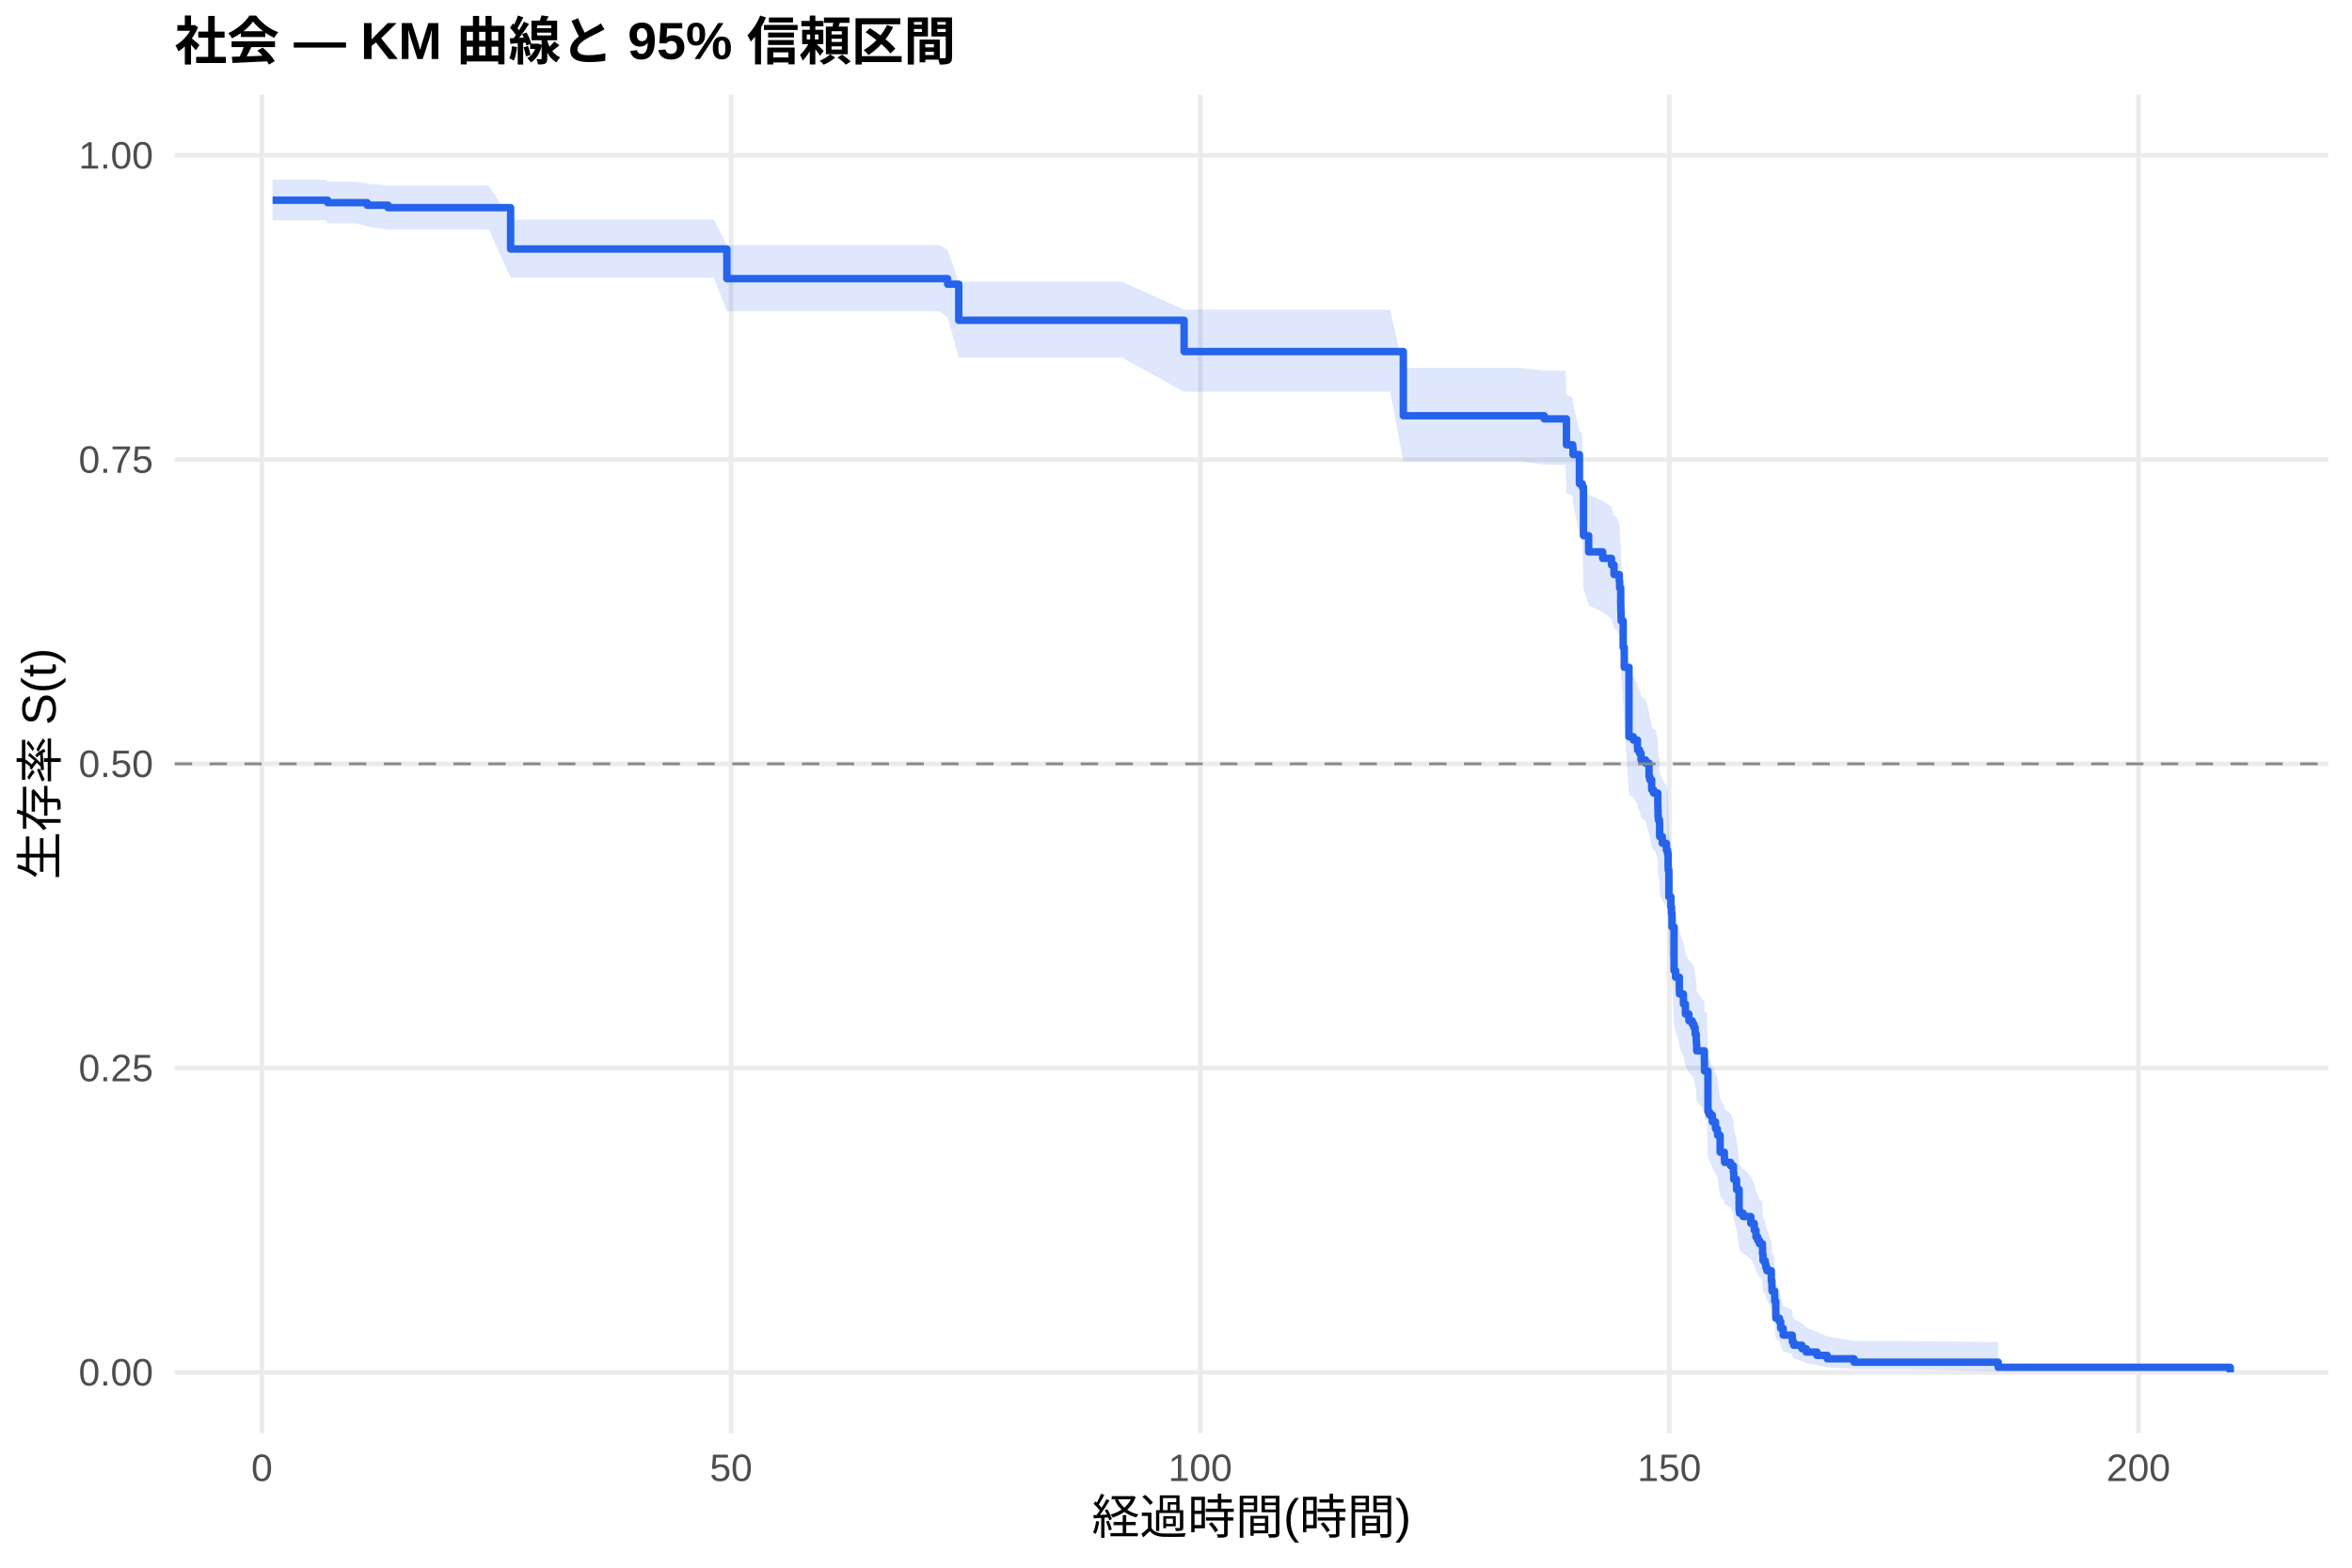
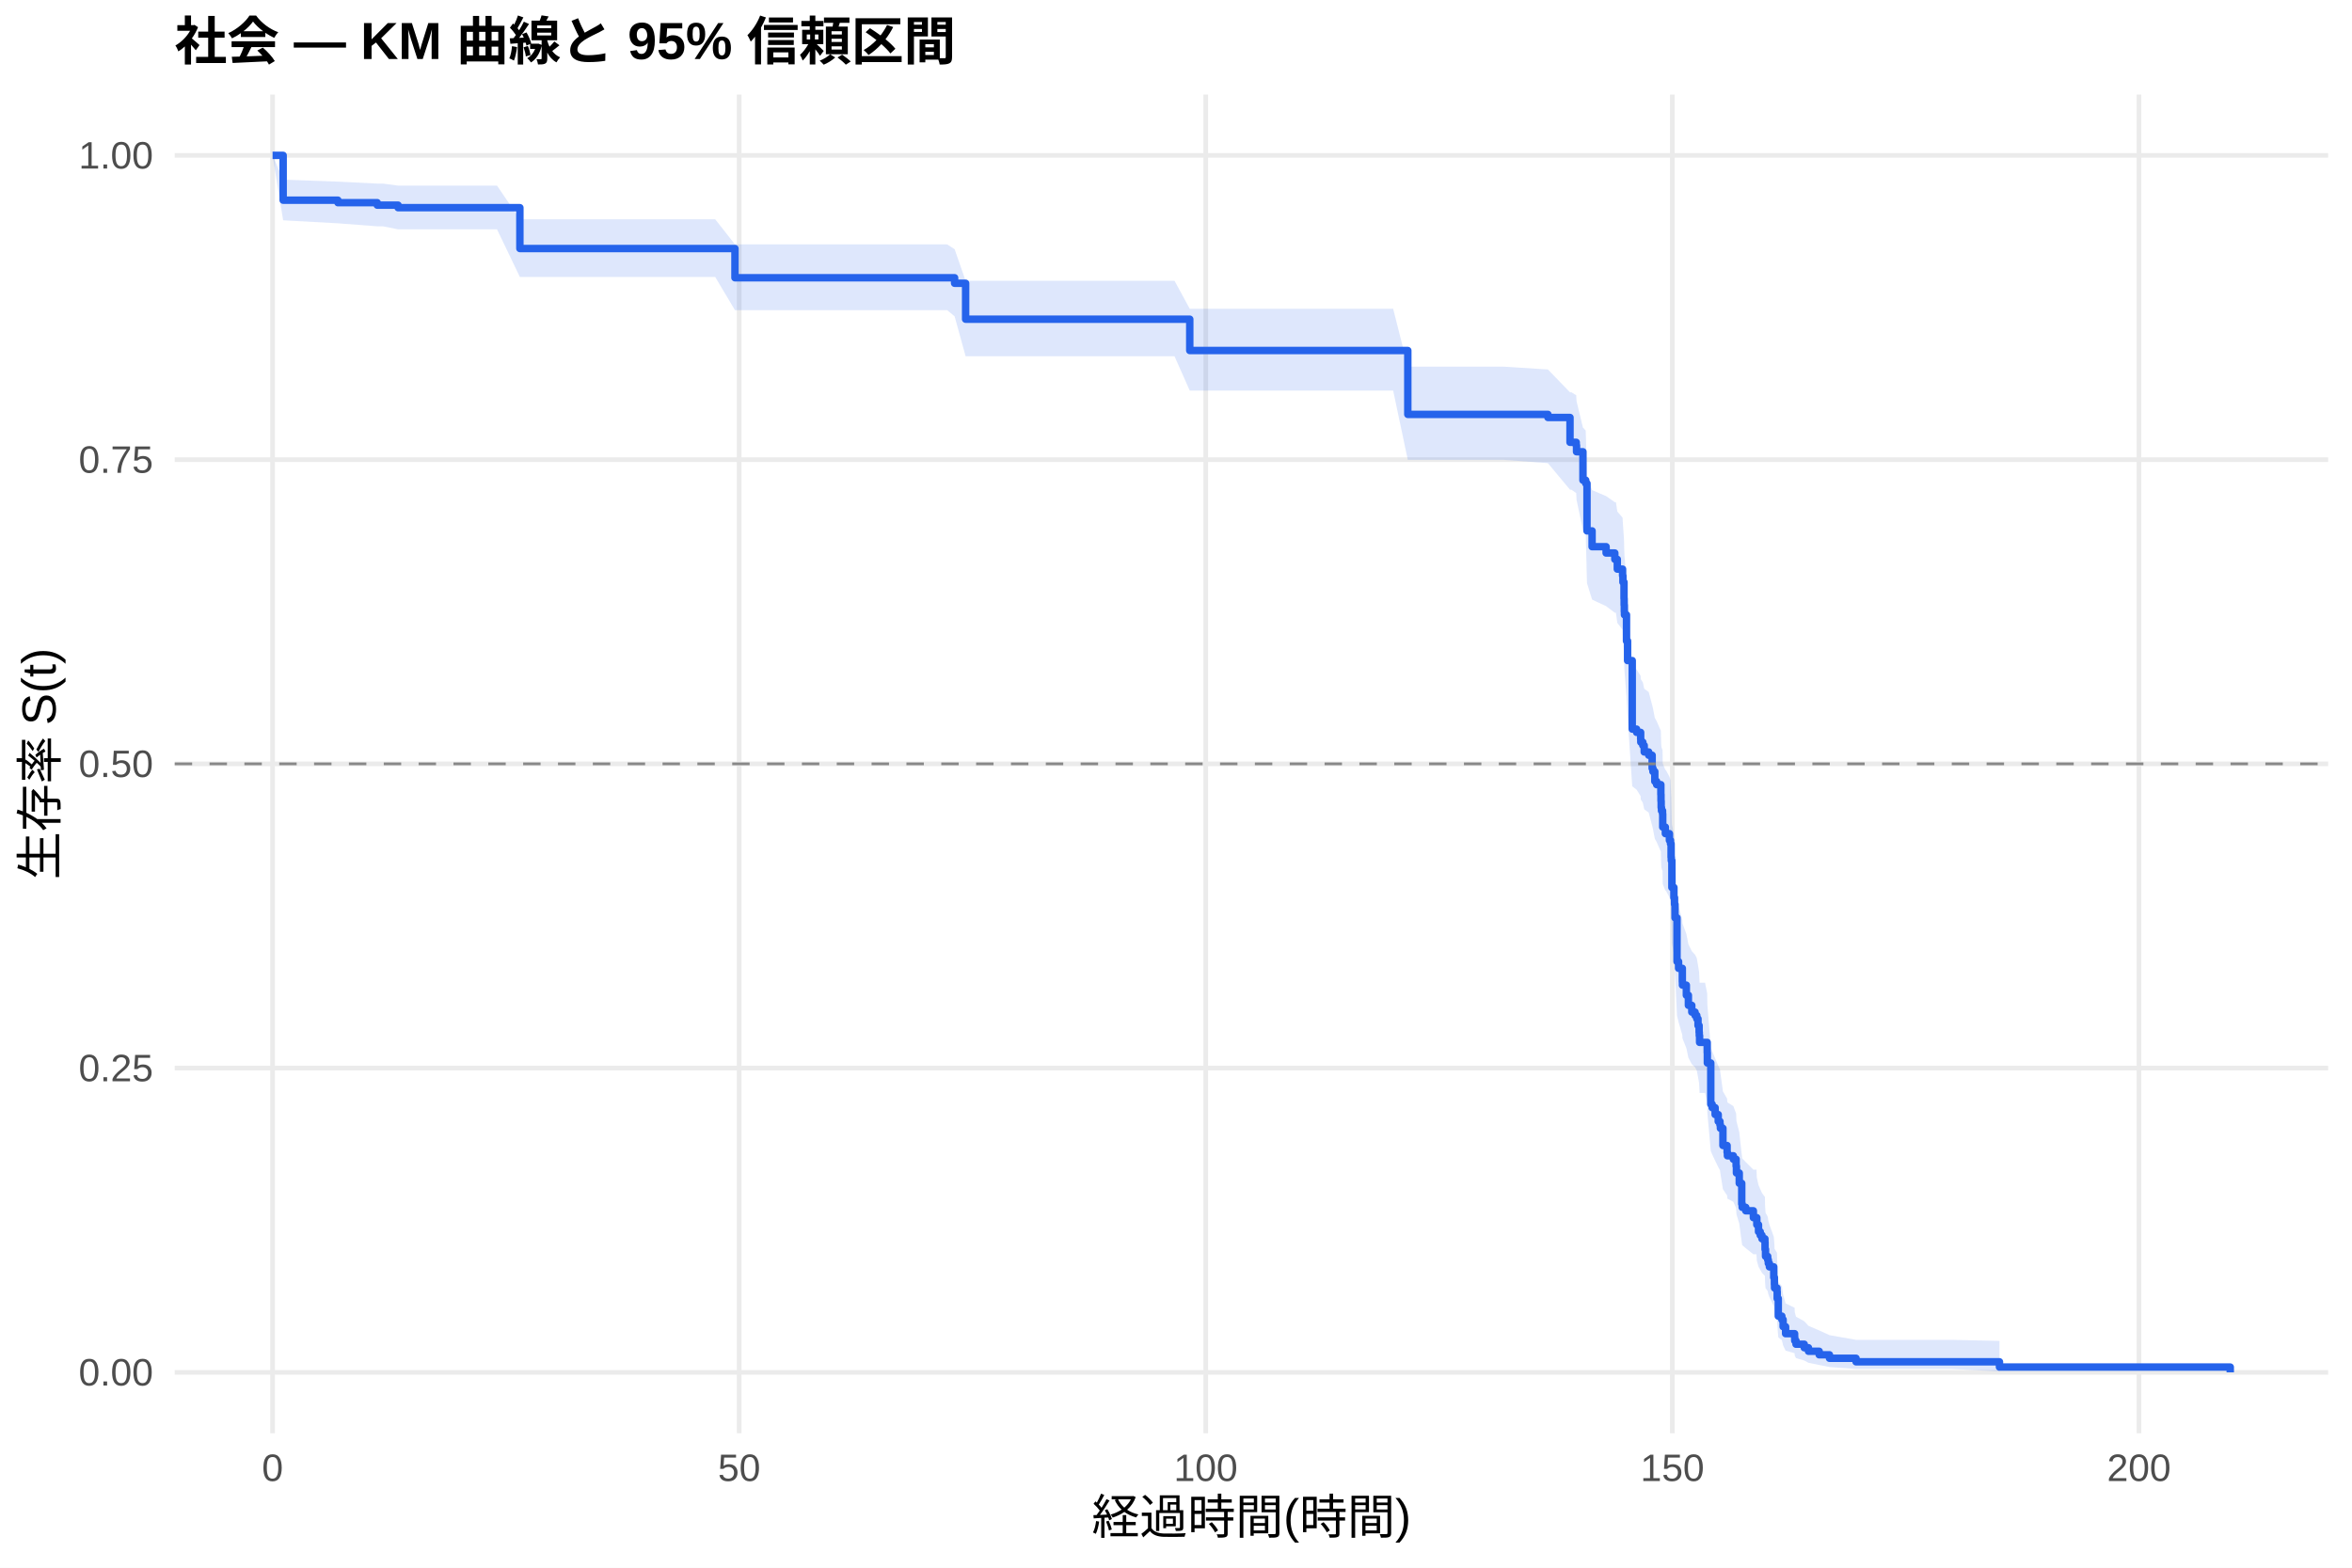
<svg xmlns="http://www.w3.org/2000/svg" width="540.00pt" height="360.00pt" viewBox="0 0 540.00 360.00">
  <g class="svglite">
    <defs>
      <style type="text/css">
    .svglite line, .svglite polyline, .svglite polygon, .svglite path, .svglite rect, .svglite circle {
      fill: none;
      stroke: #000000;
      stroke-linecap: round;
      stroke-linejoin: round;
      stroke-miterlimit: 10.00;
    }
    .svglite text {
      white-space: pre;
    }
    .svglite g.glyphgroup path {
      fill: inherit;
      stroke: none;
    }
  </style>
    </defs>
    <rect width="100%" height="100%" style="stroke: none; fill: #FFFFFF;" />
    <defs>
      <clipPath id="cpMC4wMHw1NDAuMDB8MC4wMHwzNjAuMDA=">
        <rect x="0.00" y="0.00" width="540.00" height="360.00" />
      </clipPath>
    </defs>
    <g clip-path="url(#cpMC4wMHw1NDAuMDB8MC4wMHwzNjAuMDA=)">
      <rect x="0" y="0.00" width="540.00" height="360.00" style="stroke-width: 1.07; stroke: none; fill: #FFFFFF;" />
    </g>
    <defs>
      <clipPath id="cpNDAuMTF8NTM0LjUyfDIxLjcxfDMyOS4xMg==">
        <rect x="40.11" y="21.71" width="494.41" height="307.41" />
      </clipPath>
    </defs>
    <g clip-path="url(#cpNDAuMTF8NTM0LjUyfDIxLjcxfDMyOS4xMg==)">
      <polyline points="40.11,315.14 534.52,315.14 " style="stroke-width: 1.07; stroke: #EBEBEB; stroke-linecap: butt;" />
      <polyline points="40.11,245.28 534.52,245.28 " style="stroke-width: 1.07; stroke: #EBEBEB; stroke-linecap: butt;" />
      <polyline points="40.11,175.41 534.52,175.41 " style="stroke-width: 1.07; stroke: #EBEBEB; stroke-linecap: butt;" />
      <polyline points="40.11,105.55 534.52,105.55 " style="stroke-width: 1.07; stroke: #EBEBEB; stroke-linecap: butt;" />
      <polyline points="40.11,35.68 534.52,35.68 " style="stroke-width: 1.07; stroke: #EBEBEB; stroke-linecap: butt;" />
-       <polyline points="60.14,329.12 60.14,21.71 " style="stroke-width: 1.07; stroke: #EBEBEB; stroke-linecap: butt;" />
-       <polyline points="167.85,329.12 167.85,21.71 " style="stroke-width: 1.07; stroke: #EBEBEB; stroke-linecap: butt;" />
-       <polyline points="275.56,329.12 275.56,21.71 " style="stroke-width: 1.07; stroke: #EBEBEB; stroke-linecap: butt;" />
-       <polyline points="383.26,329.12 383.26,21.71 " style="stroke-width: 1.07; stroke: #EBEBEB; stroke-linecap: butt;" />
-       <polyline points="490.97,329.12 490.97,21.71 " style="stroke-width: 1.07; stroke: #EBEBEB; stroke-linecap: butt;" />
-       <polygon points="62.58,41.26 74.83,41.26 75.22,41.71 81.72,41.71 84.30,42.16 89.11,42.62 90.62,42.62 101.14,42.62 112.20,42.62 117.23,50.44 122.94,50.44 129.29,50.44 138.12,50.44 151.51,50.44 163.90,50.44 166.88,56.27 173.92,56.27 179.30,56.27 195.82,56.27 205.04,56.27 215.56,56.27 217.57,57.37 220.12,64.67 225.58,64.67 231.29,64.67 242.42,64.67 249.67,64.67 257.53,64.67 271.86,71.10 276.92,71.10 297.82,71.10 308.01,71.10 319.18,71.10 322.19,84.46 333.58,84.46 349.16,84.46 354.54,85.12 359.43,85.12 359.64,90.58 361.08,91.27 361.15,92.64 362.62,98.86 363.27,99.55 363.55,110.05 364.74,113.58 367.97,114.99 369.98,116.41 370.56,118.54 370.95,118.54 371.78,119.99 371.85,121.44 372.10,125.08 372.13,126.53 372.17,127.99 372.21,128.73 372.67,134.59 372.92,139.01 374.00,154.62 375.01,155.37 375.94,156.87 375.98,157.62 376.44,158.37 376.77,159.87 377.81,160.62 378.60,163.63 378.78,164.39 379.21,166.65 379.64,167.41 380.00,167.41 380.61,169.70 380.64,171.23 380.68,172.76 380.75,173.53 381.00,174.30 381.04,177.37 381.65,178.91 382.58,180.45 382.83,181.23 382.98,184.32 383.01,185.09 383.16,191.30 383.62,193.64 383.77,195.20 383.88,198.33 384.34,208.55 384.70,210.13 385.56,213.30 385.60,214.09 386.50,216.48 386.96,218.86 387.75,220.46 388.51,221.26 388.90,222.06 389.19,223.66 389.44,225.26 389.48,226.06 389.55,227.67 391.31,230.08 391.34,232.50 391.88,232.50 392.13,242.34 392.46,243.17 393.14,244.82 393.86,246.48 394.25,247.31 394.36,248.14 394.93,252.30 395.90,253.98 395.97,254.81 397.34,255.65 397.98,257.33 398.06,259.02 398.70,261.56 399.28,266.67 399.39,267.52 400.21,268.38 401.97,270.10 402.76,271.82 403.15,273.56 403.55,274.43 403.94,275.30 404.63,276.17 404.66,277.92 404.77,279.68 405.27,280.56 405.42,281.44 405.67,282.33 406.67,285.01 406.82,286.81 406.85,287.71 407.43,288.62 407.46,290.44 407.71,295.08 408.54,296.02 408.83,297.92 409.40,299.85 411.48,300.83 411.52,301.81 411.81,302.81 413.71,303.82 414.68,304.83 417.16,305.86 419.53,306.90 425.67,307.95 436.87,307.95 458.77,308.18 458.77,314.95 436.87,314.39 425.67,314.39 419.53,313.97 417.16,313.51 414.68,313.03 413.71,312.53 411.81,312.01 411.52,311.47 411.48,310.92 409.40,310.36 408.83,309.21 408.54,308.03 407.71,307.43 407.46,304.35 407.43,303.08 406.85,302.45 406.82,301.81 406.67,300.51 405.67,298.56 405.42,297.90 405.27,297.24 404.77,296.58 404.66,295.24 404.63,293.90 403.94,293.23 403.55,292.56 403.15,291.88 402.76,290.52 401.97,289.15 400.21,287.78 399.39,287.09 399.28,286.40 398.70,282.24 398.06,280.14 397.98,278.73 397.34,277.32 395.97,276.61 395.90,275.91 394.93,274.49 394.36,270.92 394.25,270.21 393.86,269.49 393.14,268.06 392.46,266.62 392.13,265.90 391.88,257.19 391.34,257.19 391.31,255.02 389.55,252.85 389.48,251.39 389.44,250.67 389.19,249.21 388.90,247.75 388.51,247.02 387.75,246.29 386.96,244.83 386.50,242.63 385.60,240.42 385.56,239.69 384.70,236.74 384.34,235.26 383.88,225.60 383.77,222.61 383.62,221.11 383.16,218.86 383.01,212.84 382.98,212.09 382.83,209.06 382.58,208.30 381.65,206.79 381.04,205.27 381.00,202.23 380.75,201.47 380.68,200.70 380.64,199.18 380.61,197.65 380.00,195.35 379.64,195.35 379.21,194.60 378.78,192.33 378.60,191.57 377.81,188.53 376.77,187.77 376.44,186.25 375.98,185.49 375.94,184.72 375.01,183.20 374.00,182.43 372.92,166.29 372.67,161.64 372.21,155.41 372.17,154.63 372.13,153.07 372.10,151.50 371.85,147.58 371.78,146.00 370.95,144.43 370.56,144.43 369.98,142.11 367.97,140.57 364.74,139.02 363.55,135.14 363.27,123.41 362.62,122.63 361.15,115.51 361.08,113.92 359.64,113.13 359.43,106.73 354.54,106.73 349.16,105.95 333.58,105.95 322.19,105.95 319.18,89.98 308.01,89.98 297.82,89.98 276.92,89.98 271.86,89.98 257.53,82.11 249.67,82.11 242.42,82.11 231.29,82.11 225.58,82.11 220.12,82.11 217.57,72.91 215.56,71.47 205.04,71.47 195.82,71.47 179.30,71.47 173.92,71.47 166.88,71.47 163.90,63.75 151.51,63.75 138.12,63.75 129.29,63.75 122.94,63.75 117.23,63.75 112.20,52.67 101.14,52.67 90.62,52.67 89.11,52.67 84.30,51.98 81.72,51.29 75.22,51.29 74.83,50.59 62.58,50.59 " style="stroke-width: 0.00; stroke: none; stroke-linecap: butt; fill: #2563EB; fill-opacity: 0.15;" />
-       <polyline points="62.58,41.26 74.83,41.26 75.22,41.71 81.72,41.71 84.30,42.16 89.11,42.62 90.62,42.62 101.14,42.62 112.20,42.62 117.23,50.44 122.94,50.44 129.29,50.44 138.12,50.44 151.51,50.44 163.90,50.44 166.88,56.27 173.92,56.27 179.30,56.27 195.82,56.27 205.04,56.27 215.56,56.27 217.57,57.37 220.12,64.67 225.58,64.67 231.29,64.67 242.42,64.67 249.67,64.67 257.53,64.67 271.86,71.10 276.92,71.10 297.82,71.10 308.01,71.10 319.18,71.10 322.19,84.46 333.58,84.46 349.16,84.46 354.54,85.12 359.43,85.12 359.64,90.58 361.08,91.27 361.15,92.64 362.62,98.86 363.27,99.55 363.55,110.05 364.74,113.58 367.97,114.99 369.98,116.41 370.56,118.54 370.95,118.54 371.78,119.99 371.85,121.44 372.10,125.08 372.13,126.53 372.17,127.99 372.21,128.73 372.67,134.59 372.92,139.01 374.00,154.62 375.01,155.37 375.94,156.87 375.98,157.62 376.44,158.37 376.77,159.87 377.81,160.62 378.60,163.63 378.78,164.39 379.21,166.65 379.64,167.41 380.00,167.41 380.61,169.70 380.64,171.23 380.68,172.76 380.75,173.53 381.00,174.30 381.04,177.37 381.65,178.91 382.58,180.45 382.83,181.23 382.98,184.32 383.01,185.09 383.16,191.30 383.62,193.64 383.77,195.20 383.88,198.33 384.34,208.55 384.70,210.13 385.56,213.30 385.60,214.09 386.50,216.48 386.96,218.86 387.75,220.46 388.51,221.26 388.90,222.06 389.19,223.66 389.44,225.26 389.48,226.06 389.55,227.67 391.31,230.08 391.34,232.50 391.88,232.50 392.13,242.34 392.46,243.17 393.14,244.82 393.86,246.48 394.25,247.31 394.36,248.14 394.93,252.30 395.90,253.98 395.97,254.81 397.34,255.65 397.98,257.33 398.06,259.02 398.70,261.56 399.28,266.67 399.39,267.52 400.21,268.38 401.97,270.10 402.76,271.82 403.15,273.56 403.55,274.43 403.94,275.30 404.63,276.17 404.66,277.92 404.77,279.68 405.27,280.56 405.42,281.44 405.67,282.33 406.67,285.01 406.82,286.81 406.85,287.71 407.43,288.62 407.46,290.44 407.71,295.08 408.54,296.02 408.83,297.92 409.40,299.85 411.48,300.83 411.52,301.81 411.81,302.81 413.71,303.82 414.68,304.83 417.16,305.86 419.53,306.90 425.67,307.95 436.87,307.95 458.77,308.18 " style="stroke-width: 1.07; stroke: none; stroke-linecap: butt;" />
-       <polyline points="458.77,314.95 436.87,314.39 425.67,314.39 419.53,313.97 417.16,313.51 414.68,313.03 413.71,312.53 411.81,312.01 411.52,311.47 411.48,310.92 409.40,310.36 408.83,309.21 408.54,308.03 407.71,307.43 407.46,304.35 407.43,303.08 406.85,302.45 406.82,301.81 406.67,300.51 405.67,298.56 405.42,297.90 405.27,297.24 404.77,296.58 404.66,295.24 404.63,293.90 403.94,293.23 403.55,292.56 403.15,291.88 402.76,290.52 401.97,289.15 400.21,287.78 399.39,287.09 399.28,286.40 398.70,282.24 398.06,280.14 397.98,278.73 397.34,277.32 395.97,276.61 395.90,275.91 394.93,274.49 394.36,270.92 394.25,270.21 393.86,269.49 393.14,268.06 392.46,266.62 392.13,265.90 391.88,257.19 391.34,257.19 391.31,255.02 389.55,252.85 389.48,251.39 389.44,250.67 389.19,249.21 388.90,247.75 388.51,247.02 387.75,246.29 386.96,244.83 386.50,242.63 385.60,240.42 385.56,239.69 384.70,236.74 384.34,235.26 383.88,225.60 383.77,222.61 383.62,221.11 383.16,218.86 383.01,212.84 382.98,212.09 382.83,209.06 382.58,208.30 381.65,206.79 381.04,205.27 381.00,202.23 380.75,201.47 380.68,200.70 380.64,199.18 380.61,197.65 380.00,195.35 379.64,195.35 379.21,194.60 378.78,192.33 378.60,191.57 377.81,188.53 376.77,187.77 376.44,186.25 375.98,185.49 375.94,184.72 375.01,183.20 374.00,182.43 372.92,166.29 372.67,161.64 372.21,155.41 372.17,154.63 372.13,153.07 372.10,151.50 371.85,147.58 371.78,146.00 370.95,144.43 370.56,144.43 369.98,142.11 367.97,140.57 364.74,139.02 363.55,135.14 363.27,123.41 362.62,122.63 361.15,115.51 361.08,113.92 359.64,113.13 359.43,106.73 354.54,106.73 349.16,105.95 333.58,105.95 322.19,105.95 319.18,89.98 308.01,89.98 297.82,89.98 276.92,89.98 271.86,89.98 257.53,82.11 249.67,82.11 242.42,82.11 231.29,82.11 225.58,82.11 220.12,82.11 217.57,72.91 215.56,71.47 205.04,71.47 195.82,71.47 179.30,71.47 173.92,71.47 166.88,71.47 163.90,63.75 151.51,63.75 138.12,63.75 129.29,63.75 122.94,63.75 117.23,63.75 112.20,52.67 101.14,52.67 90.62,52.67 89.11,52.67 84.30,51.98 81.72,51.29 75.22,51.29 74.83,50.59 62.58,50.59 " style="stroke-width: 1.07; stroke: none; stroke-linecap: butt;" />
-       <polyline points="62.58,45.97 74.83,45.97 74.83,45.97 75.22,45.97 75.22,46.54 81.72,46.54 81.72,46.54 84.30,46.54 84.30,47.12 89.11,47.12 89.11,47.69 90.62,47.69 90.62,47.69 101.14,47.69 101.14,47.69 112.20,47.69 112.20,47.69 117.23,47.69 117.23,57.18 122.94,57.18 122.94,57.18 129.29,57.18 129.29,57.18 138.12,57.18 138.12,57.18 151.51,57.18 151.51,57.18 163.90,57.18 163.90,57.18 166.88,57.18 166.88,63.99 173.92,63.99 173.92,63.99 179.30,63.99 179.30,63.99 195.82,63.99 195.82,63.99 205.04,63.99 205.04,63.99 215.56,63.99 215.56,63.99 217.57,63.99 217.57,65.26 220.12,65.26 220.12,73.55 225.58,73.55 225.58,73.55 231.29,73.55 231.29,73.55 242.42,73.55 242.42,73.55 249.67,73.55 249.67,73.55 257.53,73.55 257.53,73.55 271.86,73.55 271.86,80.73 276.92,80.73 276.92,80.73 297.82,80.73 297.82,80.73 308.01,80.73 308.01,80.73 319.18,80.73 319.18,80.73 322.19,80.73 322.19,95.47 333.58,95.47 333.58,95.47 349.16,95.47 349.16,95.47 354.54,95.47 354.54,96.19 359.43,96.19 359.43,96.19 359.64,96.19 359.64,102.15 361.08,102.15 361.08,102.90 361.15,102.90 361.15,104.39 362.62,104.39 362.62,111.09 363.27,111.09 363.27,111.83 363.55,111.83 363.55,123.00 364.74,123.00 364.74,126.73 367.97,126.73 367.97,128.22 369.98,128.22 369.98,129.71 370.56,129.71 370.56,131.94 370.95,131.94 370.95,131.94 371.78,131.94 371.78,133.46 371.85,133.46 371.85,134.98 372.10,134.98 372.10,138.78 372.13,138.78 372.13,140.30 372.17,140.30 372.17,141.82 372.21,141.82 372.21,142.58 372.67,142.58 372.67,148.66 372.92,148.66 372.92,153.23 374.00,153.23 374.00,169.19 375.01,169.19 375.01,169.95 375.94,169.95 375.94,171.47 375.98,171.47 375.98,172.23 376.44,172.23 376.44,172.99 376.77,172.99 376.77,174.51 377.81,174.51 377.81,175.27 378.60,175.27 378.60,178.31 378.78,178.31 378.78,179.07 379.21,179.07 379.21,181.35 379.64,181.35 379.64,182.11 380.00,182.11 380.00,182.11 380.61,182.11 380.61,184.42 380.64,184.42 380.64,185.96 380.68,185.96 380.68,187.49 380.75,187.49 380.75,188.26 381.00,188.26 381.00,189.03 381.04,189.03 381.04,192.11 381.65,192.11 381.65,193.65 382.58,193.65 382.58,195.18 382.83,195.18 382.83,195.95 382.98,195.95 382.98,199.03 383.01,199.03 383.01,199.80 383.16,199.80 383.16,205.95 383.62,205.95 383.62,208.26 383.77,208.26 383.77,209.79 383.88,209.79 383.88,212.87 384.34,212.87 384.34,222.87 384.70,222.87 384.70,224.40 385.56,224.40 385.56,227.48 385.60,227.48 385.60,228.25 386.50,228.25 386.50,230.56 386.96,230.56 386.96,232.86 387.75,232.86 387.75,234.40 388.51,234.40 388.51,235.17 388.90,235.17 388.90,235.94 389.19,235.94 389.19,237.48 389.44,237.48 389.44,239.02 389.48,239.02 389.48,239.78 389.55,239.78 389.55,241.32 391.31,241.32 391.31,243.63 391.34,243.63 391.34,245.94 391.88,245.94 391.88,245.94 392.13,245.94 392.13,255.27 392.46,255.27 392.46,256.04 393.14,256.04 393.14,257.60 393.86,257.60 393.86,259.16 394.25,259.16 394.25,259.93 394.36,259.93 394.36,260.71 394.93,260.71 394.93,264.60 395.90,264.60 395.90,266.15 395.97,266.15 395.97,266.93 397.34,266.93 397.34,267.71 397.98,267.71 397.98,269.26 398.06,269.26 398.06,270.82 398.70,270.82 398.70,273.15 399.28,273.15 399.28,277.82 399.39,277.82 399.39,278.60 400.21,278.60 400.21,279.37 401.97,279.37 401.97,280.93 402.76,280.93 402.76,282.48 403.15,282.48 403.15,284.04 403.55,284.04 403.55,284.82 403.94,284.82 403.94,285.59 404.63,285.59 404.63,286.37 404.66,286.37 404.66,287.93 404.77,287.93 404.77,289.48 405.27,289.48 405.27,290.26 405.42,290.26 405.42,291.04 405.67,291.04 405.67,291.81 406.67,291.81 406.67,294.15 406.82,294.15 406.82,295.70 406.85,295.70 406.85,296.48 407.43,296.48 407.43,297.26 407.46,297.26 407.46,298.81 407.71,298.81 407.71,302.70 408.54,302.70 408.54,303.48 408.83,303.48 408.83,305.03 409.40,305.03 409.40,306.59 411.48,306.59 411.48,307.37 411.52,307.37 411.52,308.14 411.81,308.14 411.81,308.92 413.71,308.92 413.71,309.70 414.68,309.70 414.68,310.48 417.16,310.48 417.16,311.25 419.53,311.25 419.53,312.03 425.67,312.03 425.67,312.81 436.87,312.81 436.87,312.81 458.77,312.81 458.77,313.98 512.05,313.98 512.05,315.14 " style="stroke-width: 1.71; stroke: #2563EB; stroke-linecap: butt;" />
+       <polyline points="62.58,329.12 62.58,21.71 " style="stroke-width: 1.07; stroke: #EBEBEB; stroke-linecap: butt;" />
+       <polyline points="169.71,329.12 169.71,21.71 " style="stroke-width: 1.07; stroke: #EBEBEB; stroke-linecap: butt;" />
+       <polyline points="276.83,329.12 276.83,21.71 " style="stroke-width: 1.07; stroke: #EBEBEB; stroke-linecap: butt;" />
+       <polyline points="383.96,329.12 383.96,21.71 " style="stroke-width: 1.07; stroke: #EBEBEB; stroke-linecap: butt;" />
+       <polyline points="491.09,329.12 491.09,21.71 " style="stroke-width: 1.07; stroke: #EBEBEB; stroke-linecap: butt;" />
+       <polygon points="62.58,35.68 65.01,41.26 77.58,41.71 86.61,42.16 87.94,42.16 91.40,42.62 94.79,42.62 103.65,42.62 114.11,42.62 119.36,50.36 125.11,50.36 135.79,50.36 142.11,50.36 150.89,50.36 164.21,50.36 168.74,56.12 176.53,56.12 186.49,56.12 191.85,56.12 208.27,56.12 217.45,56.12 219.17,57.22 221.70,64.48 227.91,64.48 237.88,64.48 243.55,64.48 254.62,64.48 261.84,64.48 269.66,64.48 273.16,70.91 288.94,70.91 309.72,70.91 319.86,70.91 323.22,84.20 330.97,84.20 345.29,84.20 355.39,84.85 360.46,90.09 360.79,90.09 361.89,90.77 361.96,92.11 363.43,98.18 364.07,98.86 364.36,109.11 365.53,112.55 368.75,113.93 370.75,115.32 371.00,115.32 371.32,117.45 372.53,118.88 372.61,120.31 372.86,123.89 372.89,125.33 372.93,126.77 372.96,127.49 373.43,133.27 373.68,137.62 374.75,153.00 375.75,153.74 376.68,155.21 376.71,155.95 377.18,156.69 377.50,158.17 378.53,158.91 379.32,161.88 379.50,162.62 379.93,164.85 380.35,165.59 381.32,167.83 381.35,169.32 381.39,170.82 381.46,171.56 381.71,172.31 381.75,175.31 382.35,176.81 382.46,176.81 383.28,178.35 383.53,179.13 383.67,182.22 383.71,183.00 383.85,189.22 384.32,191.56 384.46,193.12 384.57,196.26 385.03,206.50 385.39,208.08 386.25,211.26 386.28,212.05 387.17,214.44 387.64,216.83 388.42,218.43 389.17,219.23 389.57,220.03 389.85,221.64 390.10,223.24 390.14,224.05 390.21,225.66 391.46,225.66 391.96,228.12 391.99,230.59 392.78,240.54 393.10,241.37 393.78,243.04 394.49,244.72 394.89,245.56 394.99,246.39 395.57,250.61 396.53,252.30 396.60,253.15 397.96,254.00 398.60,255.70 398.67,257.40 399.32,259.97 399.89,265.13 399.99,266.00 400.81,266.86 402.56,268.60 403.28,268.60 403.35,270.38 403.74,272.16 404.14,273.06 404.53,273.96 405.21,274.86 405.24,276.66 405.35,278.47 405.85,279.38 405.99,280.29 406.24,281.21 407.24,283.97 407.39,285.83 407.42,286.76 407.99,287.70 408.03,289.58 408.28,294.37 409.10,295.34 409.39,297.31 409.96,299.30 412.03,300.31 412.06,301.33 412.35,302.36 414.24,303.40 415.21,304.46 417.67,305.52 420.03,306.60 426.13,307.68 448.02,307.68 459.06,307.92 459.06,314.94 448.02,314.36 426.13,314.36 420.03,313.92 417.67,313.45 415.21,312.95 414.24,312.42 412.35,311.88 412.06,311.32 412.03,310.75 409.96,310.16 409.39,308.97 409.10,307.74 408.28,307.11 408.03,303.90 407.99,302.58 407.42,301.92 407.39,301.25 407.24,299.90 406.24,297.86 405.99,297.17 405.85,296.48 405.35,295.79 405.24,294.40 405.21,293.00 404.53,292.29 404.14,291.59 403.74,290.88 403.35,289.46 403.28,288.03 402.56,288.03 400.81,286.63 399.99,285.93 399.89,285.23 399.32,280.98 398.67,278.84 398.60,277.41 397.96,275.98 396.60,275.26 396.53,274.53 395.57,273.09 394.99,269.46 394.89,268.73 394.49,268.00 393.78,266.54 393.10,265.07 392.78,264.33 391.99,255.46 391.96,253.22 391.46,250.98 390.21,250.98 390.14,249.51 390.10,248.78 389.85,247.31 389.57,245.84 389.17,245.10 388.42,244.36 387.64,242.89 387.17,240.67 386.28,238.44 386.25,237.70 385.39,234.73 385.03,233.24 384.57,223.49 384.46,220.47 384.32,218.96 383.85,216.69 383.71,210.61 383.67,209.85 383.53,206.79 383.28,206.03 382.46,204.50 382.35,204.50 381.75,203.02 381.71,200.05 381.46,199.31 381.39,198.56 381.35,197.07 381.32,195.58 380.35,193.34 379.93,192.60 379.50,190.35 379.32,189.60 378.53,186.60 377.50,185.85 377.18,184.35 376.71,183.59 376.68,182.84 375.75,181.33 374.75,180.58 373.68,164.64 373.43,160.04 372.96,153.89 372.93,153.12 372.89,151.58 372.86,150.03 372.61,146.16 372.53,144.60 371.32,143.05 371.00,140.71 370.75,140.71 368.75,139.20 365.53,137.69 364.36,133.91 364.07,122.47 363.43,121.71 361.96,114.77 361.89,113.23 360.79,112.45 360.46,112.45 355.39,106.36 345.29,105.60 330.97,105.60 323.22,105.60 319.86,89.70 309.72,89.70 288.94,89.70 273.16,89.70 269.66,81.81 261.84,81.81 254.62,81.81 243.55,81.81 237.88,81.81 227.91,81.81 221.70,81.81 219.17,72.64 217.45,71.22 208.27,71.22 191.85,71.22 186.49,71.22 176.53,71.22 168.74,71.22 164.21,63.61 150.89,63.61 142.11,63.61 135.79,63.61 125.11,63.61 119.36,63.61 114.11,52.66 103.65,52.66 94.79,52.66 91.40,52.66 87.94,51.97 86.61,51.97 77.58,51.28 65.01,50.59 62.58,35.68 " style="stroke-width: 0.00; stroke: none; stroke-linecap: butt; fill: #2563EB; fill-opacity: 0.15;" />
+       <polyline points="62.58,35.68 65.01,41.26 77.58,41.71 86.61,42.16 87.94,42.16 91.40,42.62 94.79,42.62 103.65,42.62 114.11,42.62 119.36,50.36 125.11,50.36 135.79,50.36 142.11,50.36 150.89,50.36 164.21,50.36 168.74,56.12 176.53,56.12 186.49,56.12 191.85,56.12 208.27,56.12 217.45,56.12 219.17,57.22 221.70,64.48 227.91,64.48 237.88,64.48 243.55,64.48 254.62,64.48 261.84,64.48 269.66,64.48 273.16,70.91 288.94,70.91 309.72,70.91 319.86,70.91 323.22,84.20 330.97,84.20 345.29,84.20 355.39,84.85 360.46,90.09 360.79,90.09 361.89,90.77 361.96,92.11 363.43,98.18 364.07,98.86 364.36,109.11 365.53,112.55 368.75,113.93 370.75,115.32 371.00,115.32 371.32,117.45 372.53,118.88 372.61,120.31 372.86,123.89 372.89,125.33 372.93,126.77 372.96,127.49 373.43,133.27 373.68,137.62 374.75,153.00 375.75,153.74 376.68,155.21 376.71,155.95 377.18,156.69 377.50,158.17 378.53,158.91 379.32,161.88 379.50,162.62 379.93,164.85 380.35,165.59 381.32,167.83 381.35,169.32 381.39,170.82 381.46,171.56 381.71,172.31 381.75,175.31 382.35,176.81 382.46,176.81 383.28,178.35 383.53,179.13 383.67,182.22 383.71,183.00 383.85,189.22 384.32,191.56 384.46,193.12 384.57,196.26 385.03,206.50 385.39,208.08 386.25,211.26 386.28,212.05 387.17,214.44 387.64,216.83 388.42,218.43 389.17,219.23 389.57,220.03 389.85,221.64 390.10,223.24 390.14,224.05 390.21,225.66 391.46,225.66 391.96,228.12 391.99,230.59 392.78,240.54 393.10,241.37 393.78,243.04 394.49,244.72 394.89,245.56 394.99,246.39 395.57,250.61 396.53,252.30 396.60,253.15 397.96,254.00 398.60,255.70 398.67,257.40 399.32,259.97 399.89,265.13 399.99,266.00 400.81,266.86 402.56,268.60 403.28,268.60 403.35,270.38 403.74,272.16 404.14,273.06 404.53,273.96 405.21,274.86 405.24,276.66 405.35,278.47 405.85,279.38 405.99,280.29 406.24,281.21 407.24,283.97 407.39,285.83 407.42,286.76 407.99,287.70 408.03,289.58 408.28,294.37 409.10,295.34 409.39,297.31 409.96,299.30 412.03,300.31 412.06,301.33 412.35,302.36 414.24,303.40 415.21,304.46 417.67,305.52 420.03,306.60 426.13,307.68 448.02,307.68 459.06,307.92 " style="stroke-width: 1.07; stroke: none; stroke-linecap: butt;" />
+       <polyline points="459.06,314.94 448.02,314.36 426.13,314.36 420.03,313.92 417.67,313.45 415.21,312.95 414.24,312.42 412.35,311.88 412.06,311.32 412.03,310.75 409.96,310.16 409.39,308.97 409.10,307.74 408.28,307.11 408.03,303.90 407.99,302.58 407.42,301.92 407.39,301.25 407.24,299.90 406.24,297.86 405.99,297.17 405.85,296.48 405.35,295.79 405.24,294.40 405.21,293.00 404.53,292.29 404.14,291.59 403.74,290.88 403.35,289.46 403.28,288.03 402.56,288.03 400.81,286.63 399.99,285.93 399.89,285.23 399.32,280.98 398.67,278.84 398.60,277.41 397.96,275.98 396.60,275.26 396.53,274.53 395.57,273.09 394.99,269.46 394.89,268.73 394.49,268.00 393.78,266.54 393.10,265.07 392.78,264.33 391.99,255.46 391.96,253.22 391.46,250.98 390.21,250.98 390.14,249.51 390.10,248.78 389.85,247.31 389.57,245.84 389.17,245.10 388.42,244.36 387.64,242.89 387.17,240.67 386.28,238.44 386.25,237.70 385.39,234.73 385.03,233.24 384.57,223.49 384.46,220.47 384.32,218.96 383.85,216.69 383.71,210.61 383.67,209.85 383.53,206.79 383.28,206.03 382.46,204.50 382.35,204.50 381.75,203.02 381.71,200.05 381.46,199.31 381.39,198.56 381.35,197.07 381.32,195.58 380.35,193.34 379.93,192.60 379.50,190.35 379.32,189.60 378.53,186.60 377.50,185.85 377.18,184.35 376.71,183.59 376.68,182.84 375.75,181.33 374.75,180.58 373.68,164.64 373.43,160.04 372.96,153.89 372.93,153.12 372.89,151.58 372.86,150.03 372.61,146.16 372.53,144.60 371.32,143.05 371.00,140.71 370.75,140.71 368.75,139.20 365.53,137.69 364.36,133.91 364.07,122.47 363.43,121.71 361.96,114.77 361.89,113.23 360.79,112.45 360.46,112.45 355.39,106.36 345.29,105.60 330.97,105.60 323.22,105.60 319.86,89.70 309.72,89.70 288.94,89.70 273.16,89.70 269.66,81.81 261.84,81.81 254.62,81.81 243.55,81.81 237.88,81.81 227.91,81.81 221.70,81.81 219.17,72.64 217.45,71.22 208.27,71.22 191.85,71.22 186.49,71.22 176.53,71.22 168.74,71.22 164.21,63.61 150.89,63.61 142.11,63.61 135.79,63.61 125.11,63.61 119.36,63.61 114.11,52.66 103.65,52.66 94.79,52.66 91.40,52.66 87.94,51.97 86.61,51.97 77.58,51.28 65.01,50.59 62.58,35.68 " style="stroke-width: 1.07; stroke: none; stroke-linecap: butt;" />
+       <polyline points="62.58,35.68 65.01,35.68 65.01,45.97 77.58,45.97 77.58,46.54 86.61,46.54 86.61,47.11 87.94,47.11 87.94,47.11 91.40,47.11 91.40,47.69 94.79,47.69 94.79,47.69 103.65,47.69 103.65,47.69 114.11,47.69 114.11,47.69 119.36,47.69 119.36,57.07 125.11,57.07 125.11,57.07 135.79,57.07 135.79,57.07 142.11,57.07 142.11,57.07 150.89,57.07 150.89,57.07 164.21,57.07 164.21,57.07 168.74,57.07 168.74,63.78 176.53,63.78 176.53,63.78 186.49,63.78 186.49,63.78 191.85,63.78 191.85,63.78 208.27,63.78 208.27,63.78 217.45,63.78 217.45,63.78 219.17,63.78 219.17,65.05 221.70,65.05 221.70,73.30 227.91,73.30 227.91,73.30 237.88,73.30 237.88,73.30 243.55,73.30 243.55,73.30 254.62,73.30 254.62,73.30 261.84,73.30 261.84,73.30 269.66,73.30 269.66,73.30 273.16,73.30 273.16,80.49 288.94,80.49 288.94,80.49 309.72,80.49 309.72,80.49 319.86,80.49 319.86,80.49 323.22,80.49 323.22,95.16 330.97,95.16 330.97,95.16 345.29,95.16 345.29,95.16 355.39,95.16 355.39,95.87 360.46,95.87 360.46,101.57 360.79,101.57 360.79,101.57 361.89,101.57 361.89,102.29 361.96,102.29 361.96,103.74 363.43,103.74 363.43,110.28 364.07,110.28 364.07,111.01 364.36,111.01 364.36,121.91 365.53,121.91 365.53,125.54 368.75,125.54 368.75,126.99 370.75,126.99 370.75,128.44 371.00,128.44 371.00,128.44 371.32,128.44 371.32,130.69 372.53,130.69 372.53,132.19 372.61,132.19 372.61,133.69 372.86,133.69 372.86,137.44 372.89,137.44 372.89,138.94 372.93,138.94 372.93,140.44 372.96,140.44 372.96,141.19 373.43,141.19 373.43,147.19 373.68,147.19 373.68,151.69 374.75,151.69 374.75,167.43 375.75,167.43 375.75,168.18 376.68,168.18 376.68,169.68 376.71,169.68 376.71,170.43 377.18,170.43 377.18,171.18 377.50,171.18 377.50,172.68 378.53,172.68 378.53,173.43 379.32,173.43 379.32,176.43 379.50,176.43 379.50,177.18 379.93,177.18 379.93,179.43 380.35,179.43 380.35,180.18 381.32,180.18 381.32,182.43 381.35,182.43 381.35,183.93 381.39,183.93 381.39,185.43 381.46,185.43 381.46,186.18 381.71,186.18 381.71,186.93 381.75,186.93 381.75,189.93 382.35,189.93 382.35,191.43 382.46,191.43 382.46,191.43 383.28,191.43 383.28,192.97 383.53,192.97 383.53,193.75 383.67,193.75 383.67,196.84 383.71,196.84 383.71,197.61 383.85,197.61 383.85,203.80 384.32,203.80 384.32,206.12 384.46,206.12 384.46,207.66 384.57,207.66 384.57,210.76 385.03,210.76 385.03,220.81 385.39,220.81 385.39,222.36 386.25,222.36 386.25,225.45 386.28,225.45 386.28,226.22 387.17,226.22 387.17,228.54 387.64,228.54 387.64,230.86 388.42,230.86 388.42,232.41 389.17,232.41 389.17,233.18 389.57,233.18 389.57,233.95 389.85,233.95 389.85,235.50 390.10,235.50 390.10,237.05 390.14,237.05 390.14,237.82 390.21,237.82 390.21,239.37 391.46,239.37 391.46,239.37 391.96,239.37 391.96,241.73 391.99,241.73 391.99,244.10 392.78,244.10 392.78,253.57 393.10,253.57 393.10,254.36 393.78,254.36 393.78,255.94 394.49,255.94 394.49,257.52 394.89,257.52 394.89,258.31 394.99,258.31 394.99,259.10 395.57,259.10 395.57,263.05 396.53,263.05 396.53,264.63 396.60,264.63 396.60,265.41 397.96,265.41 397.96,266.20 398.60,266.20 398.60,267.78 398.67,267.78 398.67,269.36 399.32,269.36 399.32,271.73 399.89,271.73 399.89,276.47 399.99,276.47 399.99,277.25 400.81,277.25 400.81,278.04 402.56,278.04 402.56,279.62 403.28,279.62 403.28,279.62 403.35,279.62 403.35,281.24 403.74,281.24 403.74,282.85 404.14,282.85 404.14,283.66 404.53,283.66 404.53,284.47 405.21,284.47 405.21,285.27 405.24,285.27 405.24,286.89 405.35,286.89 405.35,288.50 405.85,288.50 405.85,289.31 405.99,289.31 405.99,290.12 406.24,290.12 406.24,290.92 407.24,290.92 407.24,293.35 407.39,293.35 407.39,294.96 407.42,294.96 407.42,295.77 407.99,295.77 407.99,296.58 408.03,296.58 408.03,298.19 408.28,298.19 408.28,302.23 409.10,302.23 409.10,303.03 409.39,303.03 409.39,304.65 409.96,304.65 409.96,306.26 412.03,306.26 412.03,307.07 412.06,307.07 412.06,307.88 412.35,307.88 412.35,308.68 414.24,308.68 414.24,309.49 415.21,309.49 415.21,310.30 417.67,310.30 417.67,311.11 420.03,311.11 420.03,311.91 426.13,311.91 426.13,312.72 448.02,312.72 448.02,312.72 459.06,312.72 459.06,313.93 512.05,313.93 512.05,315.14 " style="stroke-width: 1.71; stroke: #2563EB; stroke-linecap: butt;" />
      <line x1="40.11" y1="175.41" x2="534.52" y2="175.41" style="stroke-width: 0.64; stroke: #888888; stroke-dasharray: 4.00,4.00; stroke-linecap: butt;" />
    </g>
    <g clip-path="url(#cpMC4wMHw1NDAuMDB8MC4wMHwzNjAuMDA=)">
      <text x="35.18" y="318.17" text-anchor="end" style="font-size: 8.80px;fill: #4D4D4D; font-family: &quot;Liberation Sans&quot;;" textLength="17.11px" lengthAdjust="spacingAndGlyphs">0.00</text>
      <text x="35.18" y="248.30" text-anchor="end" style="font-size: 8.80px;fill: #4D4D4D; font-family: &quot;Liberation Sans&quot;;" textLength="17.11px" lengthAdjust="spacingAndGlyphs">0.25</text>
      <text x="35.18" y="178.44" text-anchor="end" style="font-size: 8.80px;fill: #4D4D4D; font-family: &quot;Liberation Sans&quot;;" textLength="17.11px" lengthAdjust="spacingAndGlyphs">0.50</text>
      <text x="35.18" y="108.57" text-anchor="end" style="font-size: 8.80px;fill: #4D4D4D; font-family: &quot;Liberation Sans&quot;;" textLength="17.11px" lengthAdjust="spacingAndGlyphs">0.75</text>
      <text x="35.18" y="38.71" text-anchor="end" style="font-size: 8.80px;fill: #4D4D4D; font-family: &quot;Liberation Sans&quot;;" textLength="17.11px" lengthAdjust="spacingAndGlyphs">1.00</text>
-       <text x="60.14" y="340.10" text-anchor="middle" style="font-size: 8.80px;fill: #4D4D4D; font-family: &quot;Liberation Sans&quot;;" textLength="4.89px" lengthAdjust="spacingAndGlyphs">0</text>
-       <text x="167.85" y="340.10" text-anchor="middle" style="font-size: 8.80px;fill: #4D4D4D; font-family: &quot;Liberation Sans&quot;;" textLength="9.78px" lengthAdjust="spacingAndGlyphs">50</text>
-       <text x="275.56" y="340.10" text-anchor="middle" style="font-size: 8.80px;fill: #4D4D4D; font-family: &quot;Liberation Sans&quot;;" textLength="14.67px" lengthAdjust="spacingAndGlyphs">100</text>
-       <text x="383.26" y="340.10" text-anchor="middle" style="font-size: 8.80px;fill: #4D4D4D; font-family: &quot;Liberation Sans&quot;;" textLength="14.67px" lengthAdjust="spacingAndGlyphs">150</text>
-       <text x="490.97" y="340.10" text-anchor="middle" style="font-size: 8.80px;fill: #4D4D4D; font-family: &quot;Liberation Sans&quot;;" textLength="14.67px" lengthAdjust="spacingAndGlyphs">200</text>
+       <text x="62.58" y="340.10" text-anchor="middle" style="font-size: 8.80px;fill: #4D4D4D; font-family: &quot;Liberation Sans&quot;;" textLength="4.89px" lengthAdjust="spacingAndGlyphs">0</text>
+       <text x="169.71" y="340.10" text-anchor="middle" style="font-size: 8.80px;fill: #4D4D4D; font-family: &quot;Liberation Sans&quot;;" textLength="9.78px" lengthAdjust="spacingAndGlyphs">50</text>
+       <text x="276.83" y="340.10" text-anchor="middle" style="font-size: 8.80px;fill: #4D4D4D; font-family: &quot;Liberation Sans&quot;;" textLength="14.67px" lengthAdjust="spacingAndGlyphs">100</text>
+       <text x="383.96" y="340.10" text-anchor="middle" style="font-size: 8.80px;fill: #4D4D4D; font-family: &quot;Liberation Sans&quot;;" textLength="14.67px" lengthAdjust="spacingAndGlyphs">150</text>
+       <text x="491.09" y="340.10" text-anchor="middle" style="font-size: 8.80px;fill: #4D4D4D; font-family: &quot;Liberation Sans&quot;;" textLength="14.67px" lengthAdjust="spacingAndGlyphs">200</text>
      <text x="287.32" y="352.24" text-anchor="middle" style="font-size: 11.00px; font-family: &quot;Liberation Sans&quot;;" textLength="73.31px" lengthAdjust="spacingAndGlyphs">経過時間(時間)</text>
      <text transform="translate(13.05,175.41) rotate(-90)" text-anchor="middle" style="font-size: 11.00px; font-family: &quot;Liberation Sans&quot;;" textLength="53.78px" lengthAdjust="spacingAndGlyphs">生存率 S(t)</text>
      <text x="40.11" y="13.74" style="font-size: 12.00px; font-weight: bold; font-family: &quot;Liberation Sans&quot;;" textLength="179.33px" lengthAdjust="spacingAndGlyphs">社会 — KM 曲線と 95% 信頼区間</text>
    </g>
  </g>
</svg>
